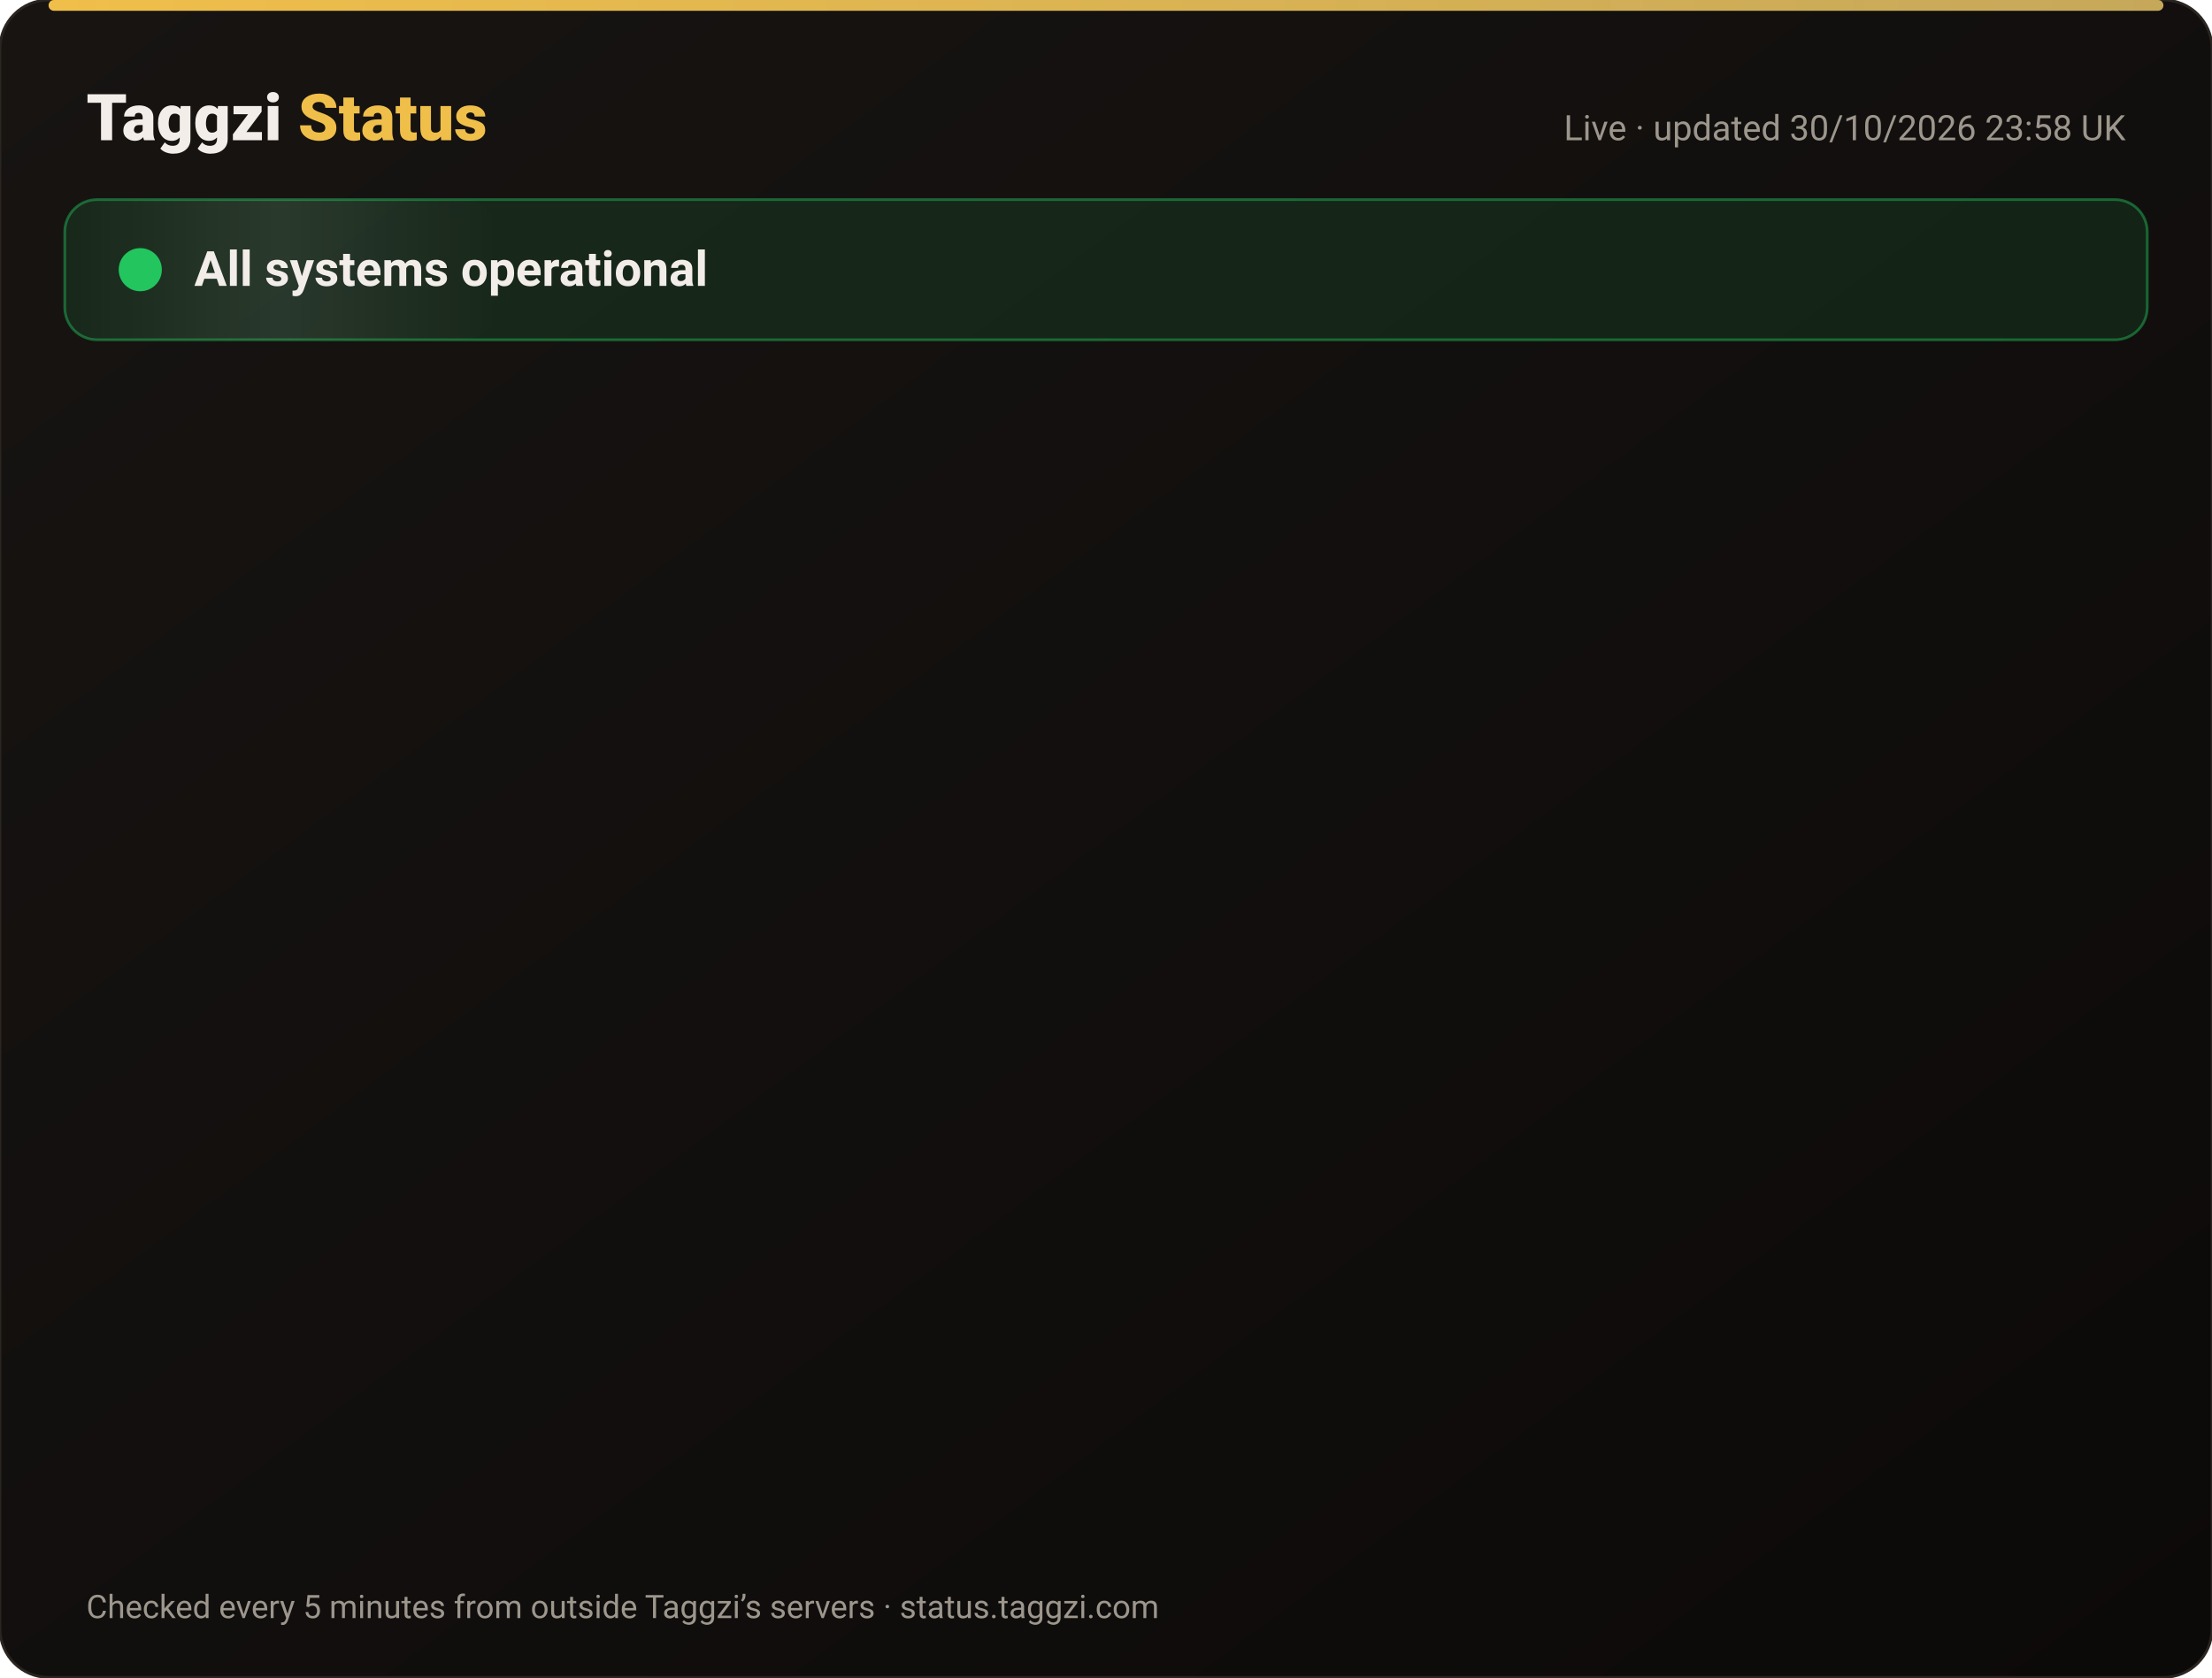
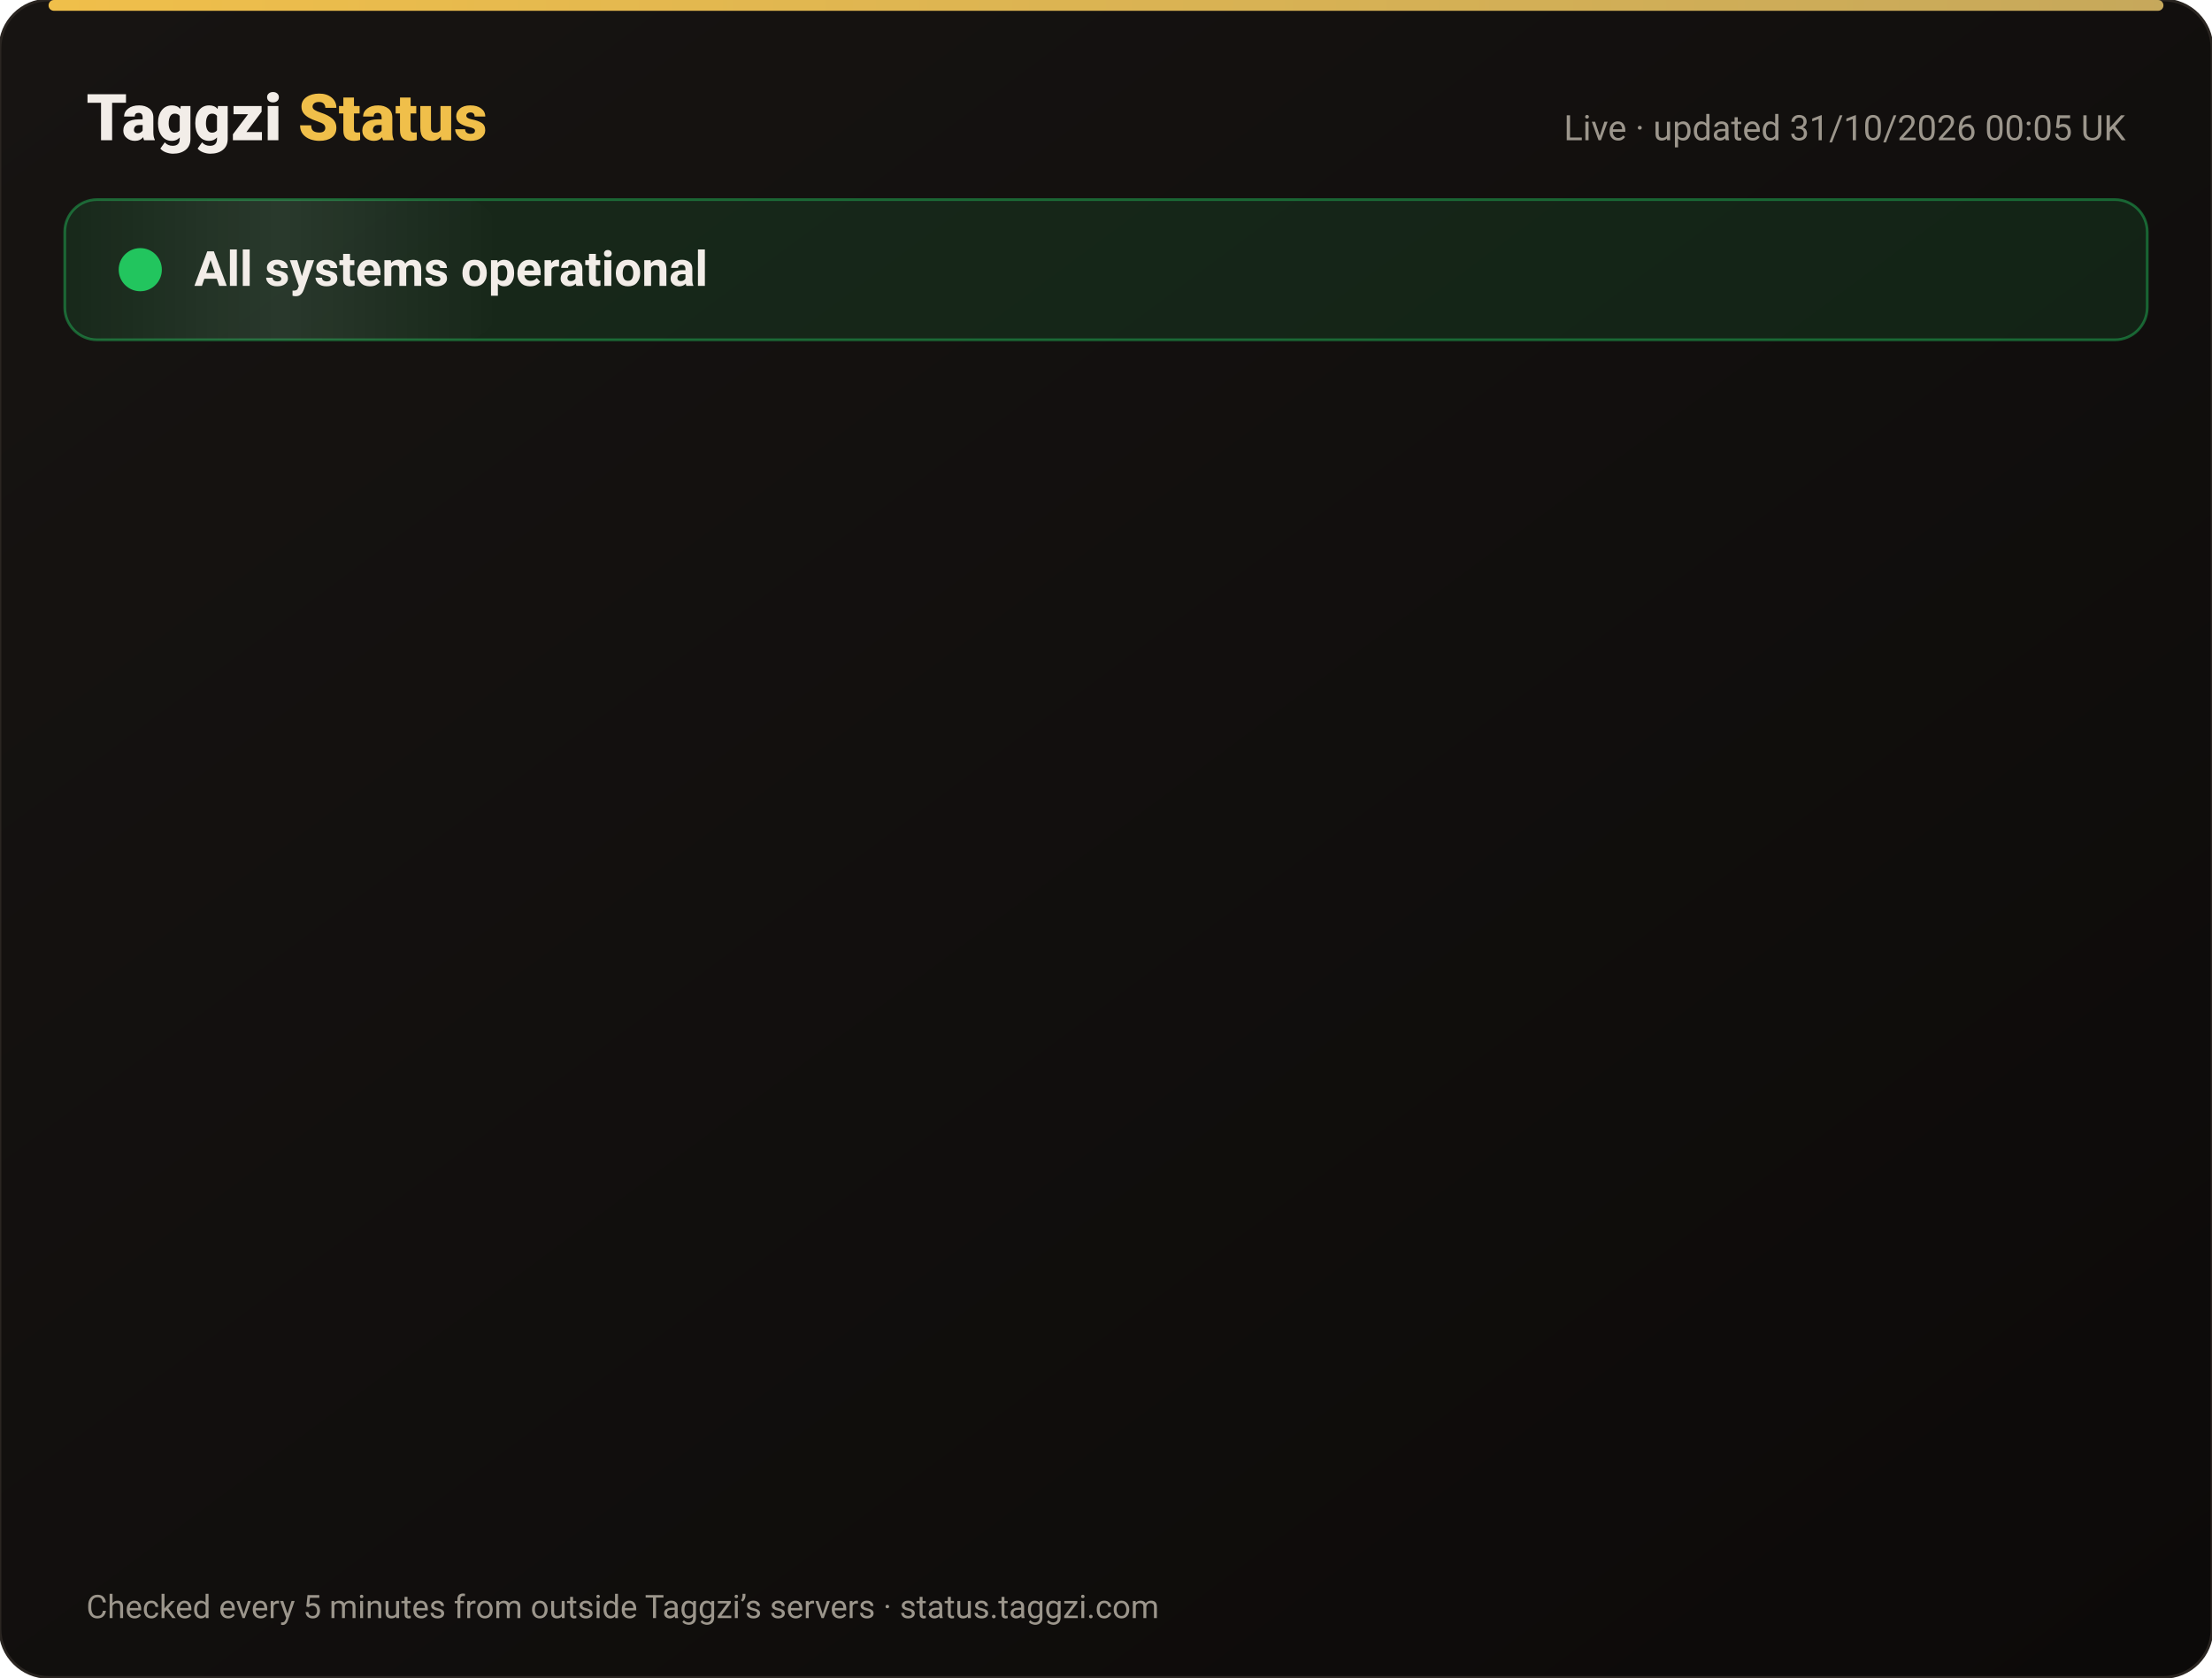
<svg xmlns="http://www.w3.org/2000/svg" width="820" height="622" viewBox="0 0 820 622" font-family="-apple-system,Segoe UI,Roboto,Helvetica,Arial,sans-serif">
  <defs>
    <linearGradient id="bg" x1="0" y1="0" x2="1" y2="1">
      <stop offset="0" stop-color="#171412" />
      <stop offset="1" stop-color="#0C0A09" />
    </linearGradient>
    <linearGradient id="gold" x1="0" x2="1">
      <stop offset="0" stop-color="#F0BF4A" />
      <stop offset="1" stop-color="#c6a85b" />
    </linearGradient>
    <linearGradient id="shine" x1="0" x2="1">
      <stop offset="0" stop-color="#fff" stop-opacity="0" />
      <stop offset=".5" stop-color="#fff" stop-opacity=".08" />
      <stop offset="1" stop-color="#fff" stop-opacity="0" />
    </linearGradient>
  </defs>
  <rect width="820" height="622" rx="18" fill="url(#bg)" stroke="#2a2521" />
  <rect x="18" y="0" width="784" height="4" rx="2" fill="url(#gold)" />
  <text x="32" y="52" font-size="24" font-weight="800" fill="#F2EDE8">Taggzi <tspan fill="#F0BF4A">Status</tspan>
  </text>
-   <text x="788" y="52" font-size="13" fill="#9C968C" text-anchor="end">Live · updated 30/10/2026 23:58 UK</text>
+   <text x="788" y="52" font-size="13" fill="#9C968C" text-anchor="end">Live · updated 31/10/2026 00:05 UK</text>
  <rect x="24" y="74" width="772" height="52" rx="12" fill="#22c55e" fill-opacity=".12" stroke="#22c55e" stroke-opacity=".45" />
  <rect x="24" y="74" width="160" height="52" rx="12" fill="url(#shine)">
    <animate attributeName="x" from="-160" to="820" dur="4s" repeatCount="indefinite" />
  </rect>
  <circle cx="52" cy="100" r="7" fill="#22c55e" />
  <circle cx="52" cy="100" r="7" fill="none" stroke="#22c55e" stroke-width="2">
    <animate attributeName="r" values="7;15;7" dur="2s" repeatCount="indefinite" />
    <animate attributeName="opacity" values=".9;0;.9" dur="2s" repeatCount="indefinite" />
  </circle>
  <text x="72" y="106" font-size="18" font-weight="700" fill="#F2EDE8">All systems operational</text>
  <g opacity="0">
    <animate attributeName="opacity" from="0" to="1" begin="0.00s" dur=".6s" fill="freeze" />
    <line x1="32" y1="188" x2="788" y2="188" stroke="#2a2521" />
    <circle cx="44" cy="166" r="6" fill="#22c55e">
      <animate attributeName="opacity" values="1;.45;1" dur="2.4s" begin="0.00s" repeatCount="indefinite" />
    </circle>
    <text x="62" y="171" font-size="15" font-weight="650" fill="#F2EDE8">Website</text>
    <text x="630" y="171" font-size="13" fill="#9C968C" text-anchor="end">99.96% uptime</text>
    <rect x="648" y="154" width="140" height="24" rx="12" fill="#22c55e" fill-opacity=".14" stroke="#22c55e" stroke-opacity=".5" />
    <text x="718" y="171" font-size="12" font-weight="700" fill="#22c55e" text-anchor="middle">Operational</text>
  </g>
  <g opacity="0">
    <animate attributeName="opacity" from="0" to="1" begin="0.15s" dur=".6s" fill="freeze" />
    <line x1="32" y1="234" x2="788" y2="234" stroke="#2a2521" />
    <circle cx="44" cy="212" r="6" fill="#22c55e">
      <animate attributeName="opacity" values="1;.45;1" dur="2.4s" begin="0.15s" repeatCount="indefinite" />
    </circle>
    <text x="62" y="217" font-size="15" font-weight="650" fill="#F2EDE8">Tag scans</text>
    <text x="630" y="217" font-size="13" fill="#9C968C" text-anchor="end">99.96% uptime</text>
    <rect x="648" y="200" width="140" height="24" rx="12" fill="#22c55e" fill-opacity=".14" stroke="#22c55e" stroke-opacity=".5" />
    <text x="718" y="217" font-size="12" font-weight="700" fill="#22c55e" text-anchor="middle">Operational</text>
  </g>
  <g opacity="0">
    <animate attributeName="opacity" from="0" to="1" begin="0.30s" dur=".6s" fill="freeze" />
    <line x1="32" y1="280" x2="788" y2="280" stroke="#2a2521" />
    <circle cx="44" cy="258" r="6" fill="#22c55e">
      <animate attributeName="opacity" values="1;.45;1" dur="2.4s" begin="0.30s" repeatCount="indefinite" />
    </circle>
    <text x="62" y="263" font-size="15" font-weight="650" fill="#F2EDE8">Manual tag lookup</text>
    <text x="630" y="263" font-size="13" fill="#9C968C" text-anchor="end">99.96% uptime</text>
    <rect x="648" y="246" width="140" height="24" rx="12" fill="#22c55e" fill-opacity=".14" stroke="#22c55e" stroke-opacity=".5" />
    <text x="718" y="263" font-size="12" font-weight="700" fill="#22c55e" text-anchor="middle">Operational</text>
  </g>
  <g opacity="0">
    <animate attributeName="opacity" from="0" to="1" begin="0.45s" dur=".6s" fill="freeze" />
    <line x1="32" y1="326" x2="788" y2="326" stroke="#2a2521" />
    <circle cx="44" cy="304" r="6" fill="#22c55e">
      <animate attributeName="opacity" values="1;.45;1" dur="2.4s" begin="0.45s" repeatCount="indefinite" />
    </circle>
    <text x="62" y="309" font-size="15" font-weight="650" fill="#F2EDE8">App &amp; login</text>
    <text x="630" y="309" font-size="13" fill="#9C968C" text-anchor="end">99.96% uptime</text>
    <rect x="648" y="292" width="140" height="24" rx="12" fill="#22c55e" fill-opacity=".14" stroke="#22c55e" stroke-opacity=".5" />
    <text x="718" y="309" font-size="12" font-weight="700" fill="#22c55e" text-anchor="middle">Operational</text>
  </g>
  <g opacity="0">
    <animate attributeName="opacity" from="0" to="1" begin="0.60s" dur=".6s" fill="freeze" />
    <line x1="32" y1="372" x2="788" y2="372" stroke="#2a2521" />
    <circle cx="44" cy="350" r="6" fill="#22c55e">
      <animate attributeName="opacity" values="1;.45;1" dur="2.4s" begin="0.60s" repeatCount="indefinite" />
    </circle>
    <text x="62" y="355" font-size="15" font-weight="650" fill="#F2EDE8">Community alerts</text>
    <text x="630" y="355" font-size="13" fill="#9C968C" text-anchor="end">99.96% uptime</text>
    <rect x="648" y="338" width="140" height="24" rx="12" fill="#22c55e" fill-opacity=".14" stroke="#22c55e" stroke-opacity=".5" />
    <text x="718" y="355" font-size="12" font-weight="700" fill="#22c55e" text-anchor="middle">Operational</text>
  </g>
  <g opacity="0">
    <animate attributeName="opacity" from="0" to="1" begin="0.75s" dur=".6s" fill="freeze" />
    <line x1="32" y1="418" x2="788" y2="418" stroke="#2a2521" />
    <circle cx="44" cy="396" r="6" fill="#22c55e">
      <animate attributeName="opacity" values="1;.45;1" dur="2.4s" begin="0.75s" repeatCount="indefinite" />
    </circle>
    <text x="62" y="401" font-size="15" font-weight="650" fill="#F2EDE8">Private calling</text>
    <text x="630" y="401" font-size="13" fill="#9C968C" text-anchor="end">99.96% uptime</text>
    <rect x="648" y="384" width="140" height="24" rx="12" fill="#22c55e" fill-opacity=".14" stroke="#22c55e" stroke-opacity=".5" />
    <text x="718" y="401" font-size="12" font-weight="700" fill="#22c55e" text-anchor="middle">Operational</text>
  </g>
  <g opacity="0">
    <animate attributeName="opacity" from="0" to="1" begin="0.90s" dur=".6s" fill="freeze" />
    <line x1="32" y1="464" x2="788" y2="464" stroke="#2a2521" />
    <circle cx="44" cy="442" r="6" fill="#22c55e">
      <animate attributeName="opacity" values="1;.45;1" dur="2.4s" begin="0.90s" repeatCount="indefinite" />
    </circle>
    <text x="62" y="447" font-size="15" font-weight="650" fill="#F2EDE8">Payments</text>
    <text x="630" y="447" font-size="13" fill="#9C968C" text-anchor="end">99.95% uptime</text>
    <rect x="648" y="430" width="140" height="24" rx="12" fill="#22c55e" fill-opacity=".14" stroke="#22c55e" stroke-opacity=".5" />
    <text x="718" y="447" font-size="12" font-weight="700" fill="#22c55e" text-anchor="middle">Operational</text>
  </g>
  <g opacity="0">
    <animate attributeName="opacity" from="0" to="1" begin="1.05s" dur=".6s" fill="freeze" />
    <line x1="32" y1="510" x2="788" y2="510" stroke="#2a2521" />
    <circle cx="44" cy="488" r="6" fill="#22c55e">
      <animate attributeName="opacity" values="1;.45;1" dur="2.4s" begin="1.05s" repeatCount="indefinite" />
    </circle>
    <text x="62" y="493" font-size="15" font-weight="650" fill="#F2EDE8">Email &amp; support</text>
    <text x="630" y="493" font-size="13" fill="#9C968C" text-anchor="end">99.96% uptime</text>
    <rect x="648" y="476" width="140" height="24" rx="12" fill="#22c55e" fill-opacity=".14" stroke="#22c55e" stroke-opacity=".5" />
    <text x="718" y="493" font-size="12" font-weight="700" fill="#22c55e" text-anchor="middle">Operational</text>
  </g>
  <g opacity="0">
    <animate attributeName="opacity" from="0" to="1" begin="1.20s" dur=".6s" fill="freeze" />
    <line x1="32" y1="556" x2="788" y2="556" stroke="#2a2521" />
    <circle cx="44" cy="534" r="6" fill="#22c55e">
      <animate attributeName="opacity" values="1;.45;1" dur="2.4s" begin="1.20s" repeatCount="indefinite" />
    </circle>
    <text x="62" y="539" font-size="15" font-weight="650" fill="#F2EDE8">Secure connection (SSL)</text>
    <text x="630" y="539" font-size="13" fill="#9C968C" text-anchor="end">100.00% uptime</text>
    <rect x="648" y="522" width="140" height="24" rx="12" fill="#22c55e" fill-opacity=".14" stroke="#22c55e" stroke-opacity=".5" />
    <text x="718" y="539" font-size="12" font-weight="700" fill="#22c55e" text-anchor="middle">Operational</text>
  </g>
  <text x="32" y="600" font-size="12" fill="#9C968C">Checked every 5 minutes from outside Taggzi’s servers · status.taggzi.com</text>
</svg>
